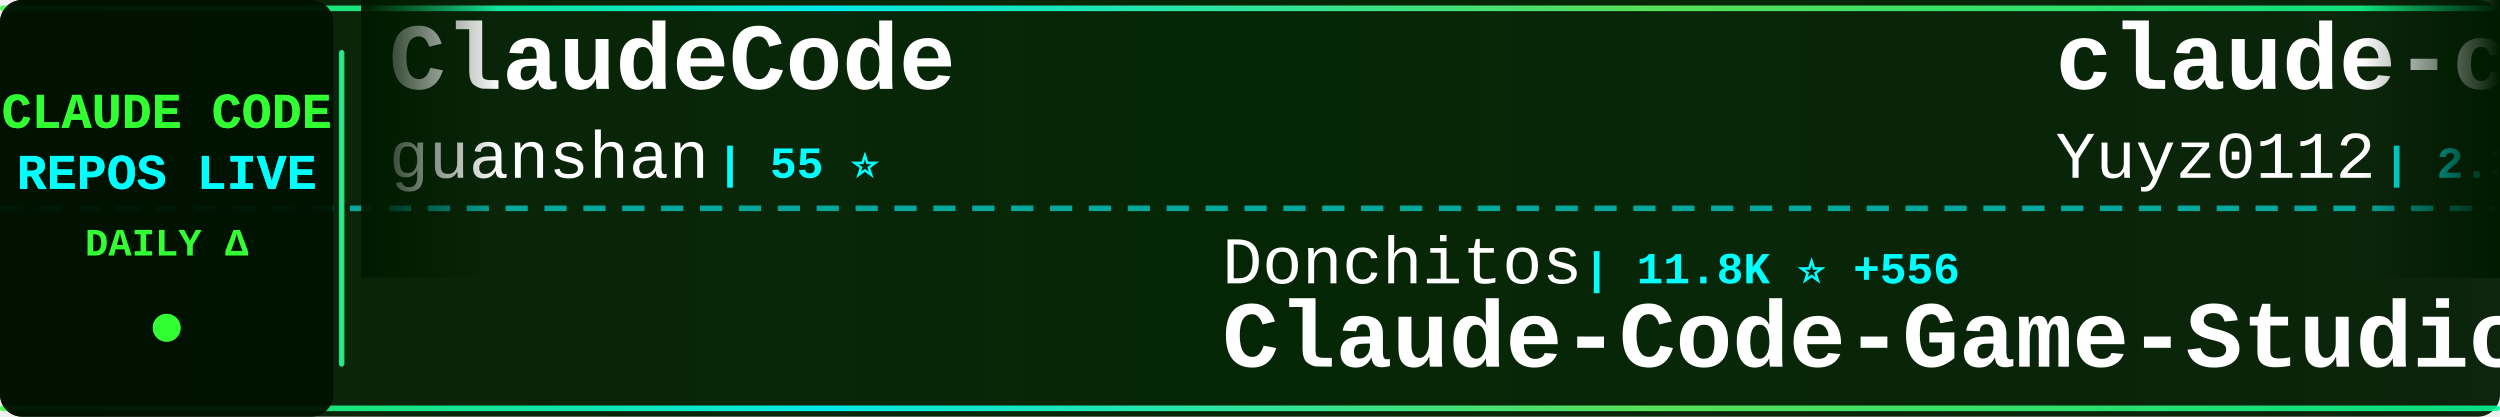
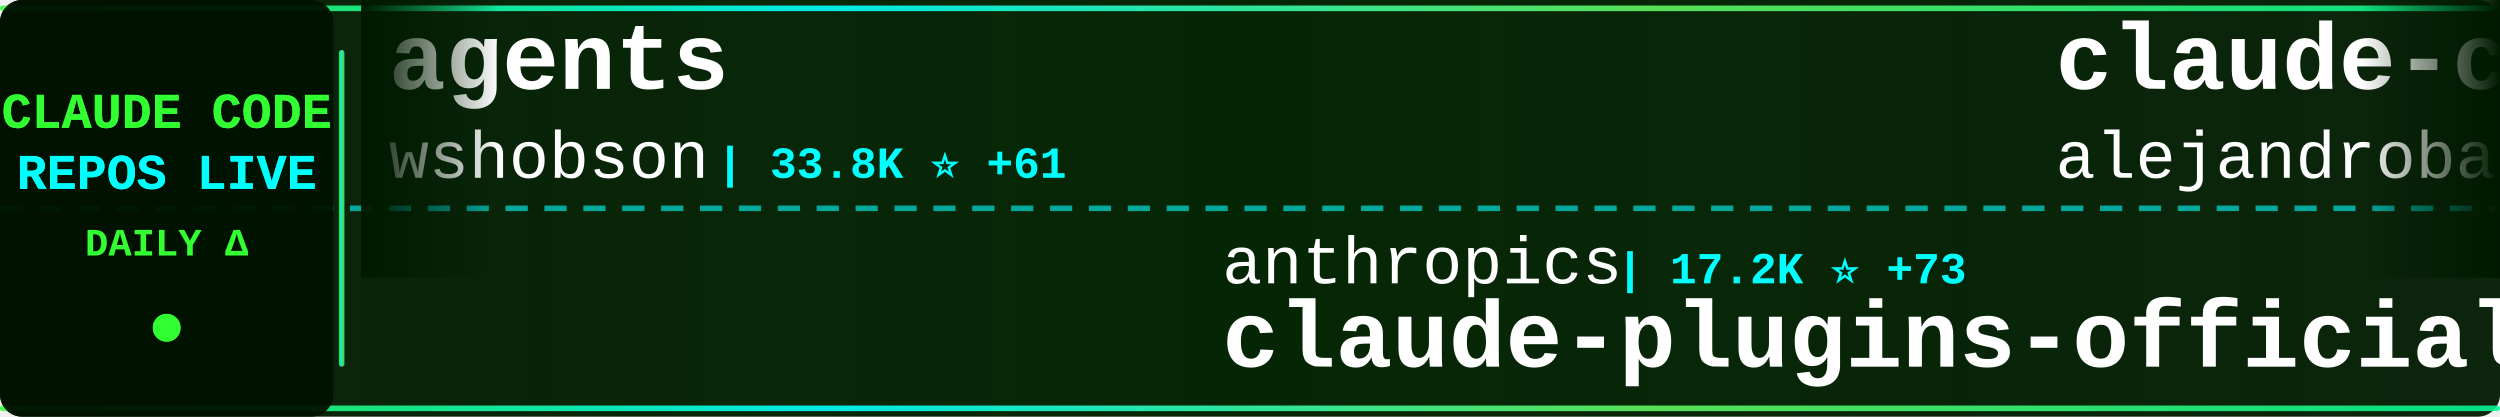
<svg xmlns="http://www.w3.org/2000/svg" width="900" height="150">
  <defs>
    <linearGradient id="tickerBg" x1="0%" y1="0%" x2="100%" y2="0%">
      <stop offset="0%" style="stop-color:#001a00;stop-opacity:0.95" />
      <stop offset="50%" style="stop-color:#002200;stop-opacity:0.98" />
      <stop offset="100%" style="stop-color:#001a00;stop-opacity:0.95" />
    </linearGradient>
    <linearGradient id="borderGrad" x1="0%" y1="0%" x2="100%" y2="0%">
      <stop offset="0%" style="stop-color:#33ff33;stop-opacity:0.85">
        <animate attributeName="stop-opacity" values="0.85;1;0.85" dur="2s" repeatCount="indefinite" />
      </stop>
      <stop offset="33%" style="stop-color:#00ffff;stop-opacity:0.9">
        <animate attributeName="stop-opacity" values="0.9;1;0.9" dur="2.2s" repeatCount="indefinite" />
      </stop>
      <stop offset="66%" style="stop-color:#66ff66;stop-opacity:0.85">
        <animate attributeName="stop-opacity" values="0.85;1;0.85" dur="1.8s" repeatCount="indefinite" />
      </stop>
      <stop offset="100%" style="stop-color:#00ff99;stop-opacity:0.85">
        <animate attributeName="stop-opacity" values="0.85;1;0.85" dur="2s" repeatCount="indefinite" />
      </stop>
    </linearGradient>
    <filter id="textGlow">
      <feGaussianBlur stdDeviation="0.1" result="coloredBlur" />
      <feMerge>
        <feMergeNode in="coloredBlur" />
        <feMergeNode in="SourceGraphic" />
      </feMerge>
    </filter>
    <filter id="metricGlow">
      <feGaussianBlur stdDeviation="0.2" result="coloredBlur" />
      <feMerge>
        <feMergeNode in="coloredBlur" />
        <feMergeNode in="SourceGraphic" />
      </feMerge>
    </filter>
    <linearGradient id="leftFade" x1="0%" y1="0%" x2="100%" y2="0%">
      <stop offset="0%" style="stop-color:#001a00;stop-opacity:1" />
      <stop offset="100%" style="stop-color:#001a00;stop-opacity:0" />
    </linearGradient>
    <linearGradient id="rightFade" x1="0%" y1="0%" x2="100%" y2="0%">
      <stop offset="0%" style="stop-color:#001a00;stop-opacity:0" />
      <stop offset="100%" style="stop-color:#001a00;stop-opacity:1" />
    </linearGradient>
  </defs>
  <rect width="900" height="150" fill="url(#tickerBg)" rx="8" />
  <rect x="0" y="2" width="900" height="2" fill="url(#borderGrad)" rx="1" />
  <rect x="0" y="146" width="900" height="2" fill="url(#borderGrad)" rx="1" />
  <line x1="0" y1="75" x2="900" y2="75" stroke="#00ffff" stroke-width="2" stroke-dasharray="8 6" opacity="0.6" />
  <rect x="0" y="0" width="120" height="150" fill="#001100" opacity="0.95" rx="8" />
  <text x="60" y="46" font-family="'Courier New', monospace" font-size="18" font-weight="bold" fill="#33ff33" text-anchor="middle" filter="url(#textGlow)">
    CLAUDE CODE
  </text>
  <text x="60" y="68" font-family="'Courier New', monospace" font-size="18" font-weight="bold" fill="#00ffff" text-anchor="middle" filter="url(#textGlow)">
    REPOS LIVE
  </text>
  <text x="60" y="92" font-family="'Courier New', monospace" font-size="14" font-weight="bold" fill="#33ff33" text-anchor="middle">
    DAILY Δ
  </text>
  <circle cx="60" cy="118" r="5" fill="#33ff33" filter="url(#metricGlow)">
    <animate attributeName="r" values="4;6;4" dur="1.5s" repeatCount="indefinite" />
    <animate attributeName="opacity" values="0.6;1;0.6" dur="1.5s" repeatCount="indefinite" />
  </circle>
  <rect x="122" y="18" width="2" height="114" fill="url(#borderGrad)" rx="1" />
  <clipPath id="tickerClip">
    <rect x="130" y="0" width="770" height="150" />
  </clipPath>
  <g clip-path="url(#tickerClip)">
    <g id="tickerItems">
      <animateTransform attributeName="transform" attributeType="XML" type="translate" from="0 0" to="-3000 0" dur="54s" repeatCount="indefinite" />
      <g transform="translate(0, 0)">
-         <text x="140" y="32" font-family="'Courier New', monospace" font-size="34" font-weight="bold" fill="#ffffff">ClaudeCode</text>
-         <text x="140" y="64" font-family="'Courier New', monospace" font-size="24" font-weight="normal" fill="#ffffff" opacity="1.0">guanshan</text>
-         <text x="258" y="64" font-family="'Courier New', monospace" font-size="16" font-weight="bold" fill="#00ffff"> | 55 ⭐</text>
+         <text x="140" y="32" font-family="'Courier New', monospace" font-size="34" font-weight="bold" fill="#ffffff">agents</text>
+         <text x="140" y="64" font-family="'Courier New', monospace" font-size="24" font-weight="normal" fill="#ffffff" opacity="1.0">wshobson</text>
+         <text x="258" y="64" font-family="'Courier New', monospace" font-size="16" font-weight="bold" fill="#00ffff"> | 33.8K ⭐ +61</text>
      </g>
      <g transform="translate(300, 0)">
-         <text x="140" y="102" font-family="'Courier New', monospace" font-size="24" font-weight="normal" fill="#ffffff" opacity="1.0">Donchitos</text>
-         <text x="270" y="102" font-family="'Courier New', monospace" font-size="16" font-weight="bold" fill="#00ffff"> | 11.8K ⭐ +556</text>
-         <text x="140" y="132" font-family="'Courier New', monospace" font-size="34" font-weight="bold" fill="#ffffff">Claude-Code-Game-Studios</text>
+         <text x="140" y="102" font-family="'Courier New', monospace" font-size="24" font-weight="normal" fill="#ffffff" opacity="1.0">anthropics</text>
+         <text x="282" y="102" font-family="'Courier New', monospace" font-size="16" font-weight="bold" fill="#00ffff"> | 17.2K ⭐ +73</text>
+         <text x="140" y="132" font-family="'Courier New', monospace" font-size="34" font-weight="bold" fill="#ffffff">claude-plugins-official</text>
      </g>
      <g transform="translate(600, 0)">
-         <text x="140" y="32" font-family="'Courier New', monospace" font-size="34" font-weight="bold" fill="#ffffff">claude-code-reverse</text>
-         <text x="140" y="64" font-family="'Courier New', monospace" font-size="24" font-weight="normal" fill="#ffffff" opacity="1.0">Yuyz0112</text>
-         <text x="258" y="64" font-family="'Courier New', monospace" font-size="16" font-weight="bold" fill="#00ffff"> | 2.3K ⭐ +1</text>
+         <text x="140" y="32" font-family="'Courier New', monospace" font-size="34" font-weight="bold" fill="#ffffff">claude-code-from-source</text>
+         <text x="140" y="64" font-family="'Courier New', monospace" font-size="24" font-weight="normal" fill="#ffffff" opacity="1.0">alejandrobalderas</text>
+         <text x="366" y="64" font-family="'Courier New', monospace" font-size="16" font-weight="bold" fill="#00ffff"> | 1.6K ⭐ +35</text>
      </g>
      <g transform="translate(900, 0)">
-         <text x="140" y="102" font-family="'Courier New', monospace" font-size="24" font-weight="normal" fill="#ffffff" opacity="1.0">router-for-me</text>
-         <text x="318" y="102" font-family="'Courier New', monospace" font-size="16" font-weight="bold" fill="#00ffff"> | 26.9K ⭐ +292</text>
-         <text x="140" y="132" font-family="'Courier New', monospace" font-size="34" font-weight="bold" fill="#ffffff">CLIProxyAPI</text>
+         <text x="140" y="102" font-family="'Courier New', monospace" font-size="24" font-weight="normal" fill="#ffffff" opacity="1.0">diet103</text>
+         <text x="246" y="102" font-family="'Courier New', monospace" font-size="16" font-weight="bold" fill="#00ffff"> | 9.5K ⭐ +5</text>
+         <text x="140" y="132" font-family="'Courier New', monospace" font-size="34" font-weight="bold" fill="#ffffff">claude-code-infrastructu...</text>
      </g>
      <g transform="translate(1200, 0)">
-         <text x="140" y="32" font-family="'Courier New', monospace" font-size="34" font-weight="bold" fill="#ffffff">how-claude-code-works</text>
-         <text x="140" y="64" font-family="'Courier New', monospace" font-size="24" font-weight="normal" fill="#ffffff" opacity="1.0">Windy3f3f3f3f</text>
-         <text x="318" y="64" font-family="'Courier New', monospace" font-size="16" font-weight="bold" fill="#00ffff"> | 1.9K ⭐ +19</text>
+         <text x="140" y="32" font-family="'Courier New', monospace" font-size="34" font-weight="bold" fill="#ffffff">Claude-code</text>
+         <text x="140" y="64" font-family="'Courier New', monospace" font-size="24" font-weight="normal" fill="#ffffff" opacity="1.0">zstmfhy</text>
+         <text x="246" y="64" font-family="'Courier New', monospace" font-size="16" font-weight="bold" fill="#00ffff"> | 192 ⭐</text>
      </g>
      <g transform="translate(1500, 0)">
-         <text x="140" y="102" font-family="'Courier New', monospace" font-size="24" font-weight="normal" fill="#ffffff" opacity="1.0">eyaltoledano</text>
-         <text x="306" y="102" font-family="'Courier New', monospace" font-size="16" font-weight="bold" fill="#00ffff"> | 26.6K ⭐ +13</text>
-         <text x="140" y="132" font-family="'Courier New', monospace" font-size="34" font-weight="bold" fill="#ffffff">claude-task-master</text>
+         <text x="140" y="102" font-family="'Courier New', monospace" font-size="24" font-weight="normal" fill="#ffffff" opacity="1.0">VoltAgent</text>
+         <text x="270" y="102" font-family="'Courier New', monospace" font-size="16" font-weight="bold" fill="#00ffff"> | 17.6K ⭐ +85</text>
+         <text x="140" y="132" font-family="'Courier New', monospace" font-size="34" font-weight="bold" fill="#ffffff">awesome-claude-code-suba...</text>
      </g>
      <g transform="translate(1800, 0)">
-         <text x="140" y="32" font-family="'Courier New', monospace" font-size="34" font-weight="bold" fill="#ffffff">claude-code-telegram</text>
-         <text x="140" y="64" font-family="'Courier New', monospace" font-size="24" font-weight="normal" fill="#ffffff" opacity="1.0">RichardAtCT</text>
-         <text x="294" y="64" font-family="'Courier New', monospace" font-size="16" font-weight="bold" fill="#00ffff"> | 2.5K ⭐ +5</text>
+         <text x="140" y="32" font-family="'Courier New', monospace" font-size="34" font-weight="bold" fill="#ffffff">Claude-Code-x-OpenClaw-G...</text>
+         <text x="140" y="64" font-family="'Courier New', monospace" font-size="24" font-weight="normal" fill="#ffffff" opacity="1.0">KimYx0207</text>
+         <text x="270" y="64" font-family="'Courier New', monospace" font-size="16" font-weight="bold" fill="#00ffff"> | 3.4K ⭐ +23</text>
      </g>
      <g transform="translate(2100, 0)">
-         <text x="140" y="102" font-family="'Courier New', monospace" font-size="24" font-weight="normal" fill="#ffffff" opacity="1.0">andrew-kramer-inno</text>
-         <text x="378" y="102" font-family="'Courier New', monospace" font-size="16" font-weight="bold" fill="#00ffff"> | 573 ⭐ +1</text>
-         <text x="140" y="132" font-family="'Courier New', monospace" font-size="34" font-weight="bold" fill="#ffffff">claude-code-source-build</text>
+         <text x="140" y="102" font-family="'Courier New', monospace" font-size="24" font-weight="normal" fill="#ffffff" opacity="1.0">darcyegb</text>
+         <text x="258" y="102" font-family="'Courier New', monospace" font-size="16" font-weight="bold" fill="#00ffff"> | 662 ⭐ +1</text>
+         <text x="140" y="132" font-family="'Courier New', monospace" font-size="34" font-weight="bold" fill="#ffffff">ClaudeCodeAgents</text>
      </g>
      <g transform="translate(2400, 0)">
-         <text x="140" y="32" font-family="'Courier New', monospace" font-size="34" font-weight="bold" fill="#ffffff">free-code</text>
-         <text x="140" y="64" font-family="'Courier New', monospace" font-size="24" font-weight="normal" fill="#ffffff" opacity="1.0">paoloanzn</text>
-         <text x="270" y="64" font-family="'Courier New', monospace" font-size="16" font-weight="bold" fill="#00ffff"> | 7.9K ⭐ +25</text>
+         <text x="140" y="32" font-family="'Courier New', monospace" font-size="34" font-weight="bold" fill="#ffffff">nanoclaw</text>
+         <text x="140" y="64" font-family="'Courier New', monospace" font-size="24" font-weight="normal" fill="#ffffff" opacity="1.0">qwibitai</text>
+         <text x="258" y="64" font-family="'Courier New', monospace" font-size="16" font-weight="bold" fill="#00ffff"> | 27.5K ⭐ +57</text>
      </g>
      <g transform="translate(2700, 0)">
-         <text x="140" y="102" font-family="'Courier New', monospace" font-size="24" font-weight="normal" fill="#ffffff" opacity="1.0">carlvellotti</text>
-         <text x="306" y="102" font-family="'Courier New', monospace" font-size="16" font-weight="bold" fill="#00ffff"> | 1.9K ⭐ +4</text>
-         <text x="140" y="132" font-family="'Courier New', monospace" font-size="34" font-weight="bold" fill="#ffffff">claude-code-pm-course</text>
+         <text x="140" y="102" font-family="'Courier New', monospace" font-size="24" font-weight="normal" fill="#ffffff" opacity="1.0">edmund-io</text>
+         <text x="270" y="102" font-family="'Courier New', monospace" font-size="16" font-weight="bold" fill="#00ffff"> | 1.4K ⭐ +2</text>
+         <text x="140" y="132" font-family="'Courier New', monospace" font-size="34" font-weight="bold" fill="#ffffff">edmunds-claude-code</text>
      </g>
      <g transform="translate(3000, 0)">
-         <text x="140" y="32" font-family="'Courier New', monospace" font-size="34" font-weight="bold" fill="#ffffff">ClaudeCode</text>
-         <text x="140" y="64" font-family="'Courier New', monospace" font-size="24" font-weight="normal" fill="#ffffff" opacity="1.0">guanshan</text>
-         <text x="258" y="64" font-family="'Courier New', monospace" font-size="16" font-weight="bold" fill="#00ffff"> | 55 ⭐</text>
+         <text x="140" y="32" font-family="'Courier New', monospace" font-size="34" font-weight="bold" fill="#ffffff">agents</text>
+         <text x="140" y="64" font-family="'Courier New', monospace" font-size="24" font-weight="normal" fill="#ffffff" opacity="1.0">wshobson</text>
+         <text x="258" y="64" font-family="'Courier New', monospace" font-size="16" font-weight="bold" fill="#00ffff"> | 33.8K ⭐ +61</text>
      </g>
      <g transform="translate(3300, 0)">
-         <text x="140" y="102" font-family="'Courier New', monospace" font-size="24" font-weight="normal" fill="#ffffff" opacity="1.0">Donchitos</text>
-         <text x="270" y="102" font-family="'Courier New', monospace" font-size="16" font-weight="bold" fill="#00ffff"> | 11.8K ⭐ +556</text>
-         <text x="140" y="132" font-family="'Courier New', monospace" font-size="34" font-weight="bold" fill="#ffffff">Claude-Code-Game-Studios</text>
+         <text x="140" y="102" font-family="'Courier New', monospace" font-size="24" font-weight="normal" fill="#ffffff" opacity="1.0">anthropics</text>
+         <text x="282" y="102" font-family="'Courier New', monospace" font-size="16" font-weight="bold" fill="#00ffff"> | 17.2K ⭐ +73</text>
+         <text x="140" y="132" font-family="'Courier New', monospace" font-size="34" font-weight="bold" fill="#ffffff">claude-plugins-official</text>
      </g>
      <g transform="translate(3600, 0)">
-         <text x="140" y="32" font-family="'Courier New', monospace" font-size="34" font-weight="bold" fill="#ffffff">claude-code-reverse</text>
-         <text x="140" y="64" font-family="'Courier New', monospace" font-size="24" font-weight="normal" fill="#ffffff" opacity="1.0">Yuyz0112</text>
-         <text x="258" y="64" font-family="'Courier New', monospace" font-size="16" font-weight="bold" fill="#00ffff"> | 2.3K ⭐ +1</text>
+         <text x="140" y="32" font-family="'Courier New', monospace" font-size="34" font-weight="bold" fill="#ffffff">claude-code-from-source</text>
+         <text x="140" y="64" font-family="'Courier New', monospace" font-size="24" font-weight="normal" fill="#ffffff" opacity="1.0">alejandrobalderas</text>
+         <text x="366" y="64" font-family="'Courier New', monospace" font-size="16" font-weight="bold" fill="#00ffff"> | 1.6K ⭐ +35</text>
      </g>
      <g transform="translate(3900, 0)">
-         <text x="140" y="102" font-family="'Courier New', monospace" font-size="24" font-weight="normal" fill="#ffffff" opacity="1.0">router-for-me</text>
-         <text x="318" y="102" font-family="'Courier New', monospace" font-size="16" font-weight="bold" fill="#00ffff"> | 26.9K ⭐ +292</text>
-         <text x="140" y="132" font-family="'Courier New', monospace" font-size="34" font-weight="bold" fill="#ffffff">CLIProxyAPI</text>
+         <text x="140" y="102" font-family="'Courier New', monospace" font-size="24" font-weight="normal" fill="#ffffff" opacity="1.0">diet103</text>
+         <text x="246" y="102" font-family="'Courier New', monospace" font-size="16" font-weight="bold" fill="#00ffff"> | 9.5K ⭐ +5</text>
+         <text x="140" y="132" font-family="'Courier New', monospace" font-size="34" font-weight="bold" fill="#ffffff">claude-code-infrastructu...</text>
      </g>
    </g>
  </g>
  <rect x="130" y="0" width="50" height="100" fill="url(#leftFade)" />
  <rect x="850" y="0" width="50" height="100" fill="url(#rightFade)" />
</svg>
